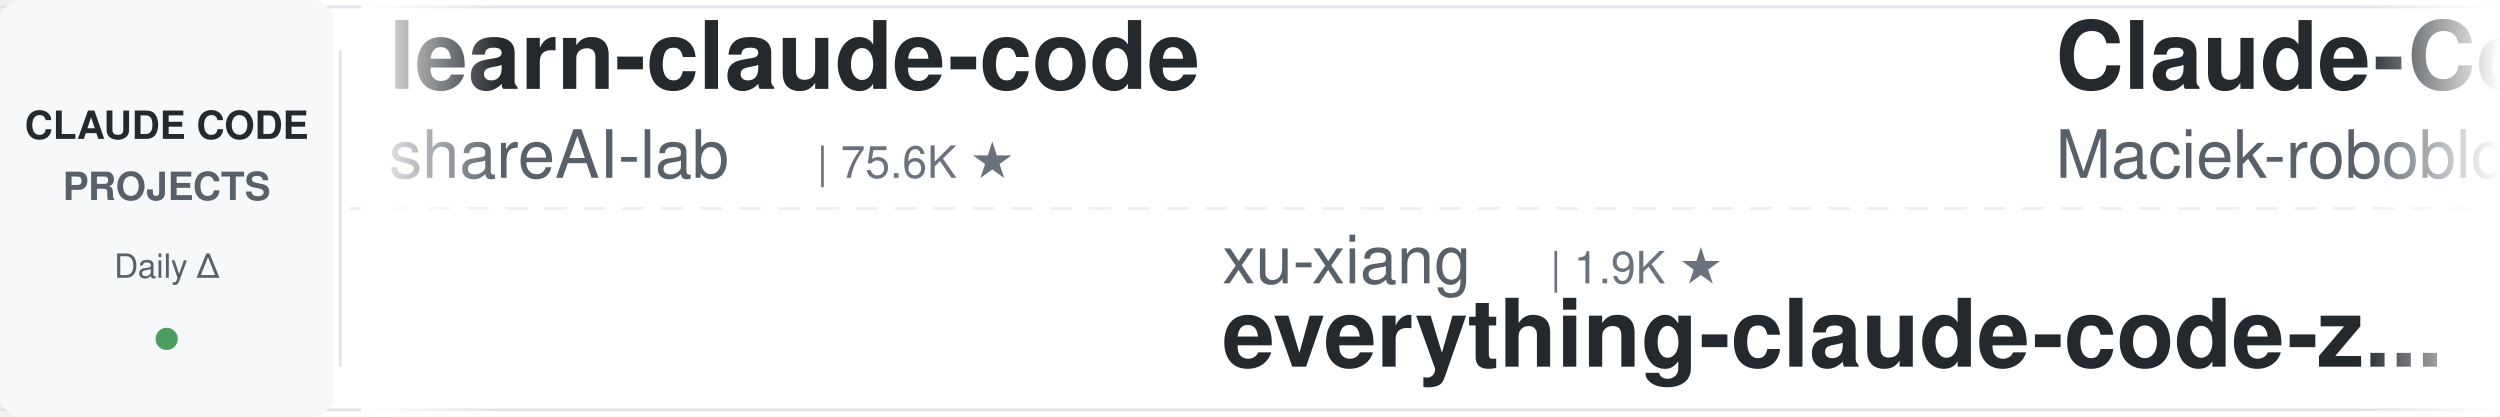
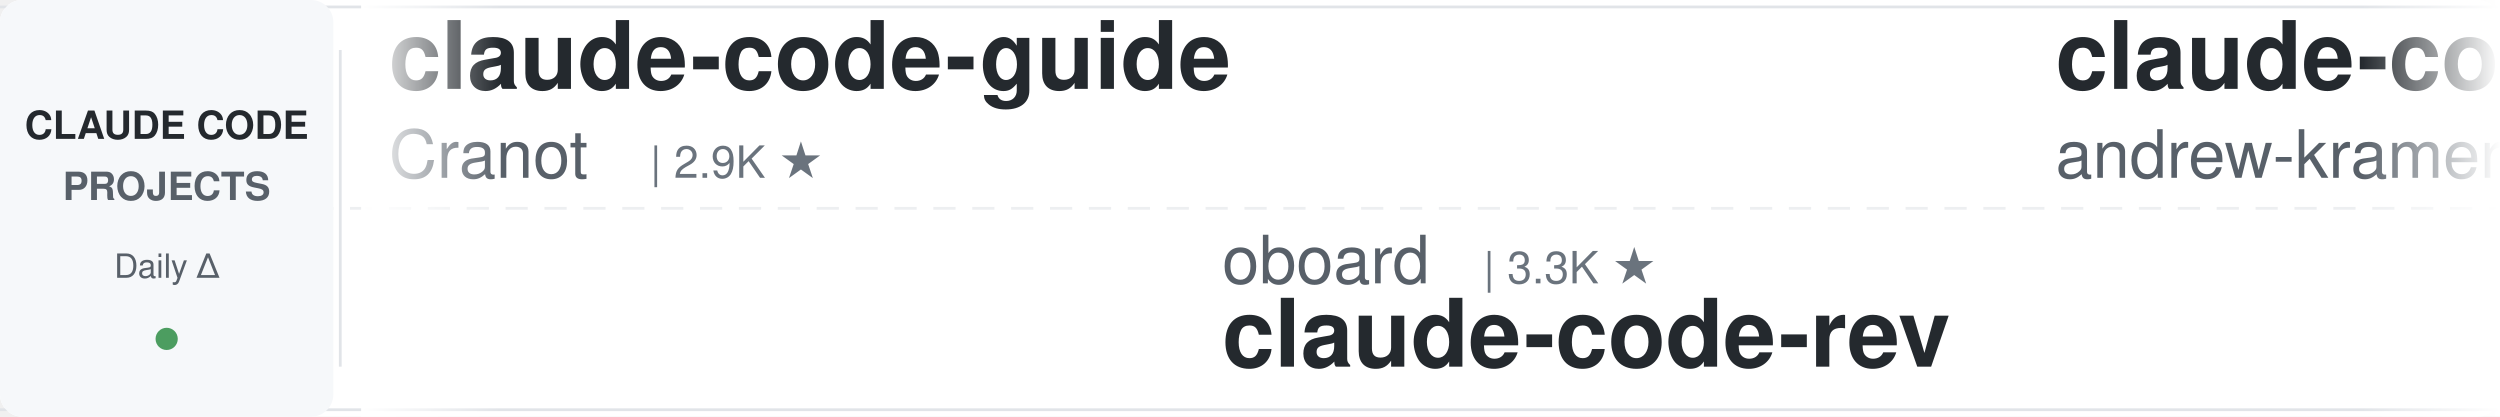
<svg xmlns="http://www.w3.org/2000/svg" width="900" height="150">
  <defs>
    <linearGradient id="leftFade" x1="0%" y1="0%" x2="100%" y2="0%">
      <stop offset="0%" style="stop-color:#ffffff;stop-opacity:1" />
      <stop offset="100%" style="stop-color:#ffffff;stop-opacity:0" />
    </linearGradient>
    <linearGradient id="rightFade" x1="0%" y1="0%" x2="100%" y2="0%">
      <stop offset="0%" style="stop-color:#ffffff;stop-opacity:0" />
      <stop offset="100%" style="stop-color:#ffffff;stop-opacity:1" />
    </linearGradient>
  </defs>
  <rect width="900" height="150" fill="#ffffff" rx="8" />
  <rect x="0" y="2" width="900" height="1" fill="#e1e4e8" />
  <rect x="0" y="147" width="900" height="1" fill="#e1e4e8" />
  <line x1="0" y1="75" x2="900" y2="75" stroke="#e1e4e8" stroke-width="1" stroke-dasharray="8 6" opacity="0.6" />
  <rect x="0" y="0" width="120" height="150" fill="#f6f8fa" rx="8" />
  <text x="60" y="50" font-family="-apple-system, BlinkMacSystemFont, 'Segoe UI', Helvetica, Arial, sans-serif" font-size="14" font-weight="600" fill="#24292e" text-anchor="middle">CLAUDE CODE</text>
  <text x="60" y="72" font-family="-apple-system, BlinkMacSystemFont, 'Segoe UI', Helvetica, Arial, sans-serif" font-size="14" font-weight="600" fill="#586069" text-anchor="middle">PROJECTS</text>
  <text x="60" y="100" font-family="-apple-system, BlinkMacSystemFont, 'Segoe UI', Helvetica, Arial, sans-serif" font-size="12" font-weight="500" fill="#586069" text-anchor="middle">Daily Δ</text>
  <circle cx="60" cy="122" r="4" fill="#22863a" opacity="0.8" />
  <rect x="122" y="18" width="1" height="114" fill="#e1e4e8" />
  <clipPath id="tickerClip">
    <rect x="130" y="0" width="770" height="150" />
  </clipPath>
  <g clip-path="url(#tickerClip)">
    <g id="tickerItems">
      <animateTransform attributeName="transform" attributeType="XML" type="translate" from="0 0" to="-3000 0" dur="54s" repeatCount="indefinite" />
      <g transform="translate(0, 0)">
-         <text x="140" y="32" font-family="-apple-system, BlinkMacSystemFont, 'Segoe UI', Helvetica, Arial, sans-serif" font-size="34" font-weight="600" fill="#24292e">learn-claude-code</text>
-         <text x="140" y="64" font-family="-apple-system, BlinkMacSystemFont, 'Segoe UI', Helvetica, Arial, sans-serif" font-size="24" font-weight="400" fill="#586069">shareAI-lab</text>
-         <text x="294" y="64" font-family="-apple-system, BlinkMacSystemFont, 'Segoe UI', Helvetica, Arial, sans-serif" font-size="16" font-weight="500" fill="#6a737d">| 75.6K ★</text>
+         <text x="140" y="32" font-family="-apple-system, BlinkMacSystemFont, 'Segoe UI', Helvetica, Arial, sans-serif" font-size="34" font-weight="600" fill="#24292e">claude-code-guide</text>
+         <text x="140" y="64" font-family="-apple-system, BlinkMacSystemFont, 'Segoe UI', Helvetica, Arial, sans-serif" font-size="24" font-weight="400" fill="#586069">Cranot</text>
+         <text x="234" y="64" font-family="-apple-system, BlinkMacSystemFont, 'Segoe UI', Helvetica, Arial, sans-serif" font-size="16" font-weight="500" fill="#6a737d">| 2.9K ★</text>
      </g>
      <g transform="translate(300, 0)">
-         <text x="140" y="102" font-family="-apple-system, BlinkMacSystemFont, 'Segoe UI', Helvetica, Arial, sans-serif" font-size="24" font-weight="400" fill="#586069">xu-xiang</text>
-         <text x="258" y="102" font-family="-apple-system, BlinkMacSystemFont, 'Segoe UI', Helvetica, Arial, sans-serif" font-size="16" font-weight="500" fill="#6a737d">| 1.9K ★</text>
-         <text x="140" y="132" font-family="-apple-system, BlinkMacSystemFont, 'Segoe UI', Helvetica, Arial, sans-serif" font-size="34" font-weight="600" fill="#24292e">everything-claude-code-z...</text>
+         <text x="140" y="102" font-family="-apple-system, BlinkMacSystemFont, 'Segoe UI', Helvetica, Arial, sans-serif" font-size="24" font-weight="400" fill="#586069">oboard</text>
+         <text x="234" y="102" font-family="-apple-system, BlinkMacSystemFont, 'Segoe UI', Helvetica, Arial, sans-serif" font-size="16" font-weight="500" fill="#6a737d">| 3.3K ★</text>
+         <text x="140" y="132" font-family="-apple-system, BlinkMacSystemFont, 'Segoe UI', Helvetica, Arial, sans-serif" font-size="34" font-weight="600" fill="#24292e">claude-code-rev</text>
      </g>
      <g transform="translate(600, 0)">
-         <text x="140" y="32" font-family="-apple-system, BlinkMacSystemFont, 'Segoe UI', Helvetica, Arial, sans-serif" font-size="34" font-weight="600" fill="#24292e">Claude-Code-Usage-Monito...</text>
-         <text x="140" y="64" font-family="-apple-system, BlinkMacSystemFont, 'Segoe UI', Helvetica, Arial, sans-serif" font-size="24" font-weight="400" fill="#586069">Maciek-roboblog</text>
-         <text x="342" y="64" font-family="-apple-system, BlinkMacSystemFont, 'Segoe UI', Helvetica, Arial, sans-serif" font-size="16" font-weight="500" fill="#6a737d">| 8.7K ★</text>
+         <text x="140" y="32" font-family="-apple-system, BlinkMacSystemFont, 'Segoe UI', Helvetica, Arial, sans-serif" font-size="34" font-weight="600" fill="#24292e">claude-code-source-build</text>
+         <text x="140" y="64" font-family="-apple-system, BlinkMacSystemFont, 'Segoe UI', Helvetica, Arial, sans-serif" font-size="24" font-weight="400" fill="#586069">andrew-kramer-inno</text>
+         <text x="378" y="64" font-family="-apple-system, BlinkMacSystemFont, 'Segoe UI', Helvetica, Arial, sans-serif" font-size="16" font-weight="500" fill="#6a737d">| 594 ★</text>
      </g>
      <g transform="translate(900, 0)">
-         <text x="140" y="102" font-family="-apple-system, BlinkMacSystemFont, 'Segoe UI', Helvetica, Arial, sans-serif" font-size="24" font-weight="400" fill="#586069">anthropics</text>
-         <text x="282" y="102" font-family="-apple-system, BlinkMacSystemFont, 'Segoe UI', Helvetica, Arial, sans-serif" font-size="16" font-weight="500" fill="#6a737d">| 6.1K ★</text>
-         <text x="140" y="132" font-family="-apple-system, BlinkMacSystemFont, 'Segoe UI', Helvetica, Arial, sans-serif" font-size="34" font-weight="600" fill="#24292e">claude-code-security-rev...</text>
+         <text x="140" y="102" font-family="-apple-system, BlinkMacSystemFont, 'Segoe UI', Helvetica, Arial, sans-serif" font-size="24" font-weight="400" fill="#586069">1rgs</text>
+         <text x="210" y="102" font-family="-apple-system, BlinkMacSystemFont, 'Segoe UI', Helvetica, Arial, sans-serif" font-size="16" font-weight="500" fill="#6a737d">| 3.7K ★</text>
+         <text x="140" y="132" font-family="-apple-system, BlinkMacSystemFont, 'Segoe UI', Helvetica, Arial, sans-serif" font-size="34" font-weight="600" fill="#24292e">claude-code-proxy</text>
      </g>
      <g transform="translate(1200, 0)">
        <text x="140" y="32" font-family="-apple-system, BlinkMacSystemFont, 'Segoe UI', Helvetica, Arial, sans-serif" font-size="34" font-weight="600" fill="#24292e">system_prompts_leaks</text>
        <text x="140" y="64" font-family="-apple-system, BlinkMacSystemFont, 'Segoe UI', Helvetica, Arial, sans-serif" font-size="24" font-weight="400" fill="#586069">asgeirtj</text>
        <text x="258" y="64" font-family="-apple-system, BlinkMacSystemFont, 'Segoe UI', Helvetica, Arial, sans-serif" font-size="16" font-weight="500" fill="#6a737d">| 63.8K ★</text>
      </g>
      <g transform="translate(1500, 0)">
-         <text x="140" y="102" font-family="-apple-system, BlinkMacSystemFont, 'Segoe UI', Helvetica, Arial, sans-serif" font-size="24" font-weight="400" fill="#586069">Piebald-AI</text>
-         <text x="282" y="102" font-family="-apple-system, BlinkMacSystemFont, 'Segoe UI', Helvetica, Arial, sans-serif" font-size="16" font-weight="500" fill="#6a737d">| 12.5K ★</text>
-         <text x="140" y="132" font-family="-apple-system, BlinkMacSystemFont, 'Segoe UI', Helvetica, Arial, sans-serif" font-size="34" font-weight="600" fill="#24292e">claude-code-system-promp...</text>
+         <text x="140" y="102" font-family="-apple-system, BlinkMacSystemFont, 'Segoe UI', Helvetica, Arial, sans-serif" font-size="24" font-weight="400" fill="#586069">edmund-io</text>
+         <text x="270" y="102" font-family="-apple-system, BlinkMacSystemFont, 'Segoe UI', Helvetica, Arial, sans-serif" font-size="16" font-weight="500" fill="#6a737d">| 1.5K ★</text>
+         <text x="140" y="132" font-family="-apple-system, BlinkMacSystemFont, 'Segoe UI', Helvetica, Arial, sans-serif" font-size="34" font-weight="600" fill="#24292e">edmunds-claude-code</text>
      </g>
      <g transform="translate(1800, 0)">
-         <text x="140" y="32" font-family="-apple-system, BlinkMacSystemFont, 'Segoe UI', Helvetica, Arial, sans-serif" font-size="34" font-weight="600" fill="#24292e">claude-code-engineering</text>
-         <text x="140" y="64" font-family="-apple-system, BlinkMacSystemFont, 'Segoe UI', Helvetica, Arial, sans-serif" font-size="24" font-weight="400" fill="#586069">huangjia2019</text>
-         <text x="306" y="64" font-family="-apple-system, BlinkMacSystemFont, 'Segoe UI', Helvetica, Arial, sans-serif" font-size="16" font-weight="500" fill="#6a737d">| 1.1K ★</text>
+         <text x="140" y="32" font-family="-apple-system, BlinkMacSystemFont, 'Segoe UI', Helvetica, Arial, sans-serif" font-size="34" font-weight="600" fill="#24292e">claude-code-from-scratch</text>
+         <text x="140" y="64" font-family="-apple-system, BlinkMacSystemFont, 'Segoe UI', Helvetica, Arial, sans-serif" font-size="24" font-weight="400" fill="#586069">Windy3f3f3f3f</text>
+         <text x="318" y="64" font-family="-apple-system, BlinkMacSystemFont, 'Segoe UI', Helvetica, Arial, sans-serif" font-size="16" font-weight="500" fill="#6a737d">| 2.6K ★</text>
      </g>
      <g transform="translate(2100, 0)">
-         <text x="140" y="102" font-family="-apple-system, BlinkMacSystemFont, 'Segoe UI', Helvetica, Arial, sans-serif" font-size="24" font-weight="400" fill="#586069">jqueryscript</text>
-         <text x="306" y="102" font-family="-apple-system, BlinkMacSystemFont, 'Segoe UI', Helvetica, Arial, sans-serif" font-size="16" font-weight="500" fill="#6a737d">| 505 ★</text>
-         <text x="140" y="132" font-family="-apple-system, BlinkMacSystemFont, 'Segoe UI', Helvetica, Arial, sans-serif" font-size="34" font-weight="600" fill="#24292e">awesome-claude-code</text>
+         <text x="140" y="102" font-family="-apple-system, BlinkMacSystemFont, 'Segoe UI', Helvetica, Arial, sans-serif" font-size="24" font-weight="400" fill="#586069">krusemediallc</text>
+         <text x="318" y="102" font-family="-apple-system, BlinkMacSystemFont, 'Segoe UI', Helvetica, Arial, sans-serif" font-size="16" font-weight="500" fill="#6a737d">| 1.4K ★</text>
+         <text x="140" y="132" font-family="-apple-system, BlinkMacSystemFont, 'Segoe UI', Helvetica, Arial, sans-serif" font-size="34" font-weight="600" fill="#24292e">arcads-claude-code</text>
      </g>
      <g transform="translate(2400, 0)">
-         <text x="140" y="32" font-family="-apple-system, BlinkMacSystemFont, 'Segoe UI', Helvetica, Arial, sans-serif" font-size="34" font-weight="600" fill="#24292e">claude_codex_bridge</text>
-         <text x="140" y="64" font-family="-apple-system, BlinkMacSystemFont, 'Segoe UI', Helvetica, Arial, sans-serif" font-size="24" font-weight="400" fill="#586069">SeemSeam</text>
-         <text x="258" y="64" font-family="-apple-system, BlinkMacSystemFont, 'Segoe UI', Helvetica, Arial, sans-serif" font-size="16" font-weight="500" fill="#6a737d">| 3.5K ★</text>
+         <text x="140" y="32" font-family="-apple-system, BlinkMacSystemFont, 'Segoe UI', Helvetica, Arial, sans-serif" font-size="34" font-weight="600" fill="#24292e">claude-code-book</text>
+         <text x="140" y="64" font-family="-apple-system, BlinkMacSystemFont, 'Segoe UI', Helvetica, Arial, sans-serif" font-size="24" font-weight="400" fill="#586069">lintsinghua</text>
+         <text x="294" y="64" font-family="-apple-system, BlinkMacSystemFont, 'Segoe UI', Helvetica, Arial, sans-serif" font-size="16" font-weight="500" fill="#6a737d">| 4.2K ★</text>
      </g>
      <g transform="translate(2700, 0)">
-         <text x="140" y="102" font-family="-apple-system, BlinkMacSystemFont, 'Segoe UI', Helvetica, Arial, sans-serif" font-size="24" font-weight="400" fill="#586069">Windy3f3f3f3f</text>
-         <text x="318" y="102" font-family="-apple-system, BlinkMacSystemFont, 'Segoe UI', Helvetica, Arial, sans-serif" font-size="16" font-weight="500" fill="#6a737d">| 2.6K ★</text>
-         <text x="140" y="132" font-family="-apple-system, BlinkMacSystemFont, 'Segoe UI', Helvetica, Arial, sans-serif" font-size="34" font-weight="600" fill="#24292e">claude-code-from-scratch</text>
+         <text x="140" y="102" font-family="-apple-system, BlinkMacSystemFont, 'Segoe UI', Helvetica, Arial, sans-serif" font-size="24" font-weight="400" fill="#586069">repowise-dev</text>
+         <text x="306" y="102" font-family="-apple-system, BlinkMacSystemFont, 'Segoe UI', Helvetica, Arial, sans-serif" font-size="16" font-weight="500" fill="#6a737d">| 1.2K ★</text>
+         <text x="140" y="132" font-family="-apple-system, BlinkMacSystemFont, 'Segoe UI', Helvetica, Arial, sans-serif" font-size="34" font-weight="600" fill="#24292e">claude-code-prompts</text>
      </g>
      <g transform="translate(3000, 0)">
-         <text x="140" y="32" font-family="-apple-system, BlinkMacSystemFont, 'Segoe UI', Helvetica, Arial, sans-serif" font-size="34" font-weight="600" fill="#24292e">learn-claude-code</text>
-         <text x="140" y="64" font-family="-apple-system, BlinkMacSystemFont, 'Segoe UI', Helvetica, Arial, sans-serif" font-size="24" font-weight="400" fill="#586069">shareAI-lab</text>
-         <text x="294" y="64" font-family="-apple-system, BlinkMacSystemFont, 'Segoe UI', Helvetica, Arial, sans-serif" font-size="16" font-weight="500" fill="#6a737d">| 75.6K ★</text>
+         <text x="140" y="32" font-family="-apple-system, BlinkMacSystemFont, 'Segoe UI', Helvetica, Arial, sans-serif" font-size="34" font-weight="600" fill="#24292e">claude-code-guide</text>
+         <text x="140" y="64" font-family="-apple-system, BlinkMacSystemFont, 'Segoe UI', Helvetica, Arial, sans-serif" font-size="24" font-weight="400" fill="#586069">Cranot</text>
+         <text x="234" y="64" font-family="-apple-system, BlinkMacSystemFont, 'Segoe UI', Helvetica, Arial, sans-serif" font-size="16" font-weight="500" fill="#6a737d">| 2.9K ★</text>
      </g>
      <g transform="translate(3300, 0)">
-         <text x="140" y="102" font-family="-apple-system, BlinkMacSystemFont, 'Segoe UI', Helvetica, Arial, sans-serif" font-size="24" font-weight="400" fill="#586069">xu-xiang</text>
-         <text x="258" y="102" font-family="-apple-system, BlinkMacSystemFont, 'Segoe UI', Helvetica, Arial, sans-serif" font-size="16" font-weight="500" fill="#6a737d">| 1.9K ★</text>
-         <text x="140" y="132" font-family="-apple-system, BlinkMacSystemFont, 'Segoe UI', Helvetica, Arial, sans-serif" font-size="34" font-weight="600" fill="#24292e">everything-claude-code-z...</text>
+         <text x="140" y="102" font-family="-apple-system, BlinkMacSystemFont, 'Segoe UI', Helvetica, Arial, sans-serif" font-size="24" font-weight="400" fill="#586069">oboard</text>
+         <text x="234" y="102" font-family="-apple-system, BlinkMacSystemFont, 'Segoe UI', Helvetica, Arial, sans-serif" font-size="16" font-weight="500" fill="#6a737d">| 3.3K ★</text>
+         <text x="140" y="132" font-family="-apple-system, BlinkMacSystemFont, 'Segoe UI', Helvetica, Arial, sans-serif" font-size="34" font-weight="600" fill="#24292e">claude-code-rev</text>
      </g>
      <g transform="translate(3600, 0)">
-         <text x="140" y="32" font-family="-apple-system, BlinkMacSystemFont, 'Segoe UI', Helvetica, Arial, sans-serif" font-size="34" font-weight="600" fill="#24292e">Claude-Code-Usage-Monito...</text>
-         <text x="140" y="64" font-family="-apple-system, BlinkMacSystemFont, 'Segoe UI', Helvetica, Arial, sans-serif" font-size="24" font-weight="400" fill="#586069">Maciek-roboblog</text>
-         <text x="342" y="64" font-family="-apple-system, BlinkMacSystemFont, 'Segoe UI', Helvetica, Arial, sans-serif" font-size="16" font-weight="500" fill="#6a737d">| 8.7K ★</text>
+         <text x="140" y="32" font-family="-apple-system, BlinkMacSystemFont, 'Segoe UI', Helvetica, Arial, sans-serif" font-size="34" font-weight="600" fill="#24292e">claude-code-source-build</text>
+         <text x="140" y="64" font-family="-apple-system, BlinkMacSystemFont, 'Segoe UI', Helvetica, Arial, sans-serif" font-size="24" font-weight="400" fill="#586069">andrew-kramer-inno</text>
+         <text x="378" y="64" font-family="-apple-system, BlinkMacSystemFont, 'Segoe UI', Helvetica, Arial, sans-serif" font-size="16" font-weight="500" fill="#6a737d">| 594 ★</text>
      </g>
      <g transform="translate(3900, 0)">
-         <text x="140" y="102" font-family="-apple-system, BlinkMacSystemFont, 'Segoe UI', Helvetica, Arial, sans-serif" font-size="24" font-weight="400" fill="#586069">anthropics</text>
-         <text x="282" y="102" font-family="-apple-system, BlinkMacSystemFont, 'Segoe UI', Helvetica, Arial, sans-serif" font-size="16" font-weight="500" fill="#6a737d">| 6.1K ★</text>
-         <text x="140" y="132" font-family="-apple-system, BlinkMacSystemFont, 'Segoe UI', Helvetica, Arial, sans-serif" font-size="34" font-weight="600" fill="#24292e">claude-code-security-rev...</text>
+         <text x="140" y="102" font-family="-apple-system, BlinkMacSystemFont, 'Segoe UI', Helvetica, Arial, sans-serif" font-size="24" font-weight="400" fill="#586069">1rgs</text>
+         <text x="210" y="102" font-family="-apple-system, BlinkMacSystemFont, 'Segoe UI', Helvetica, Arial, sans-serif" font-size="16" font-weight="500" fill="#6a737d">| 3.7K ★</text>
+         <text x="140" y="132" font-family="-apple-system, BlinkMacSystemFont, 'Segoe UI', Helvetica, Arial, sans-serif" font-size="34" font-weight="600" fill="#24292e">claude-code-proxy</text>
      </g>
    </g>
  </g>
  <rect x="130" y="0" width="50" height="150" fill="url(#leftFade)" />
  <rect x="850" y="0" width="50" height="150" fill="url(#rightFade)" />
</svg>
